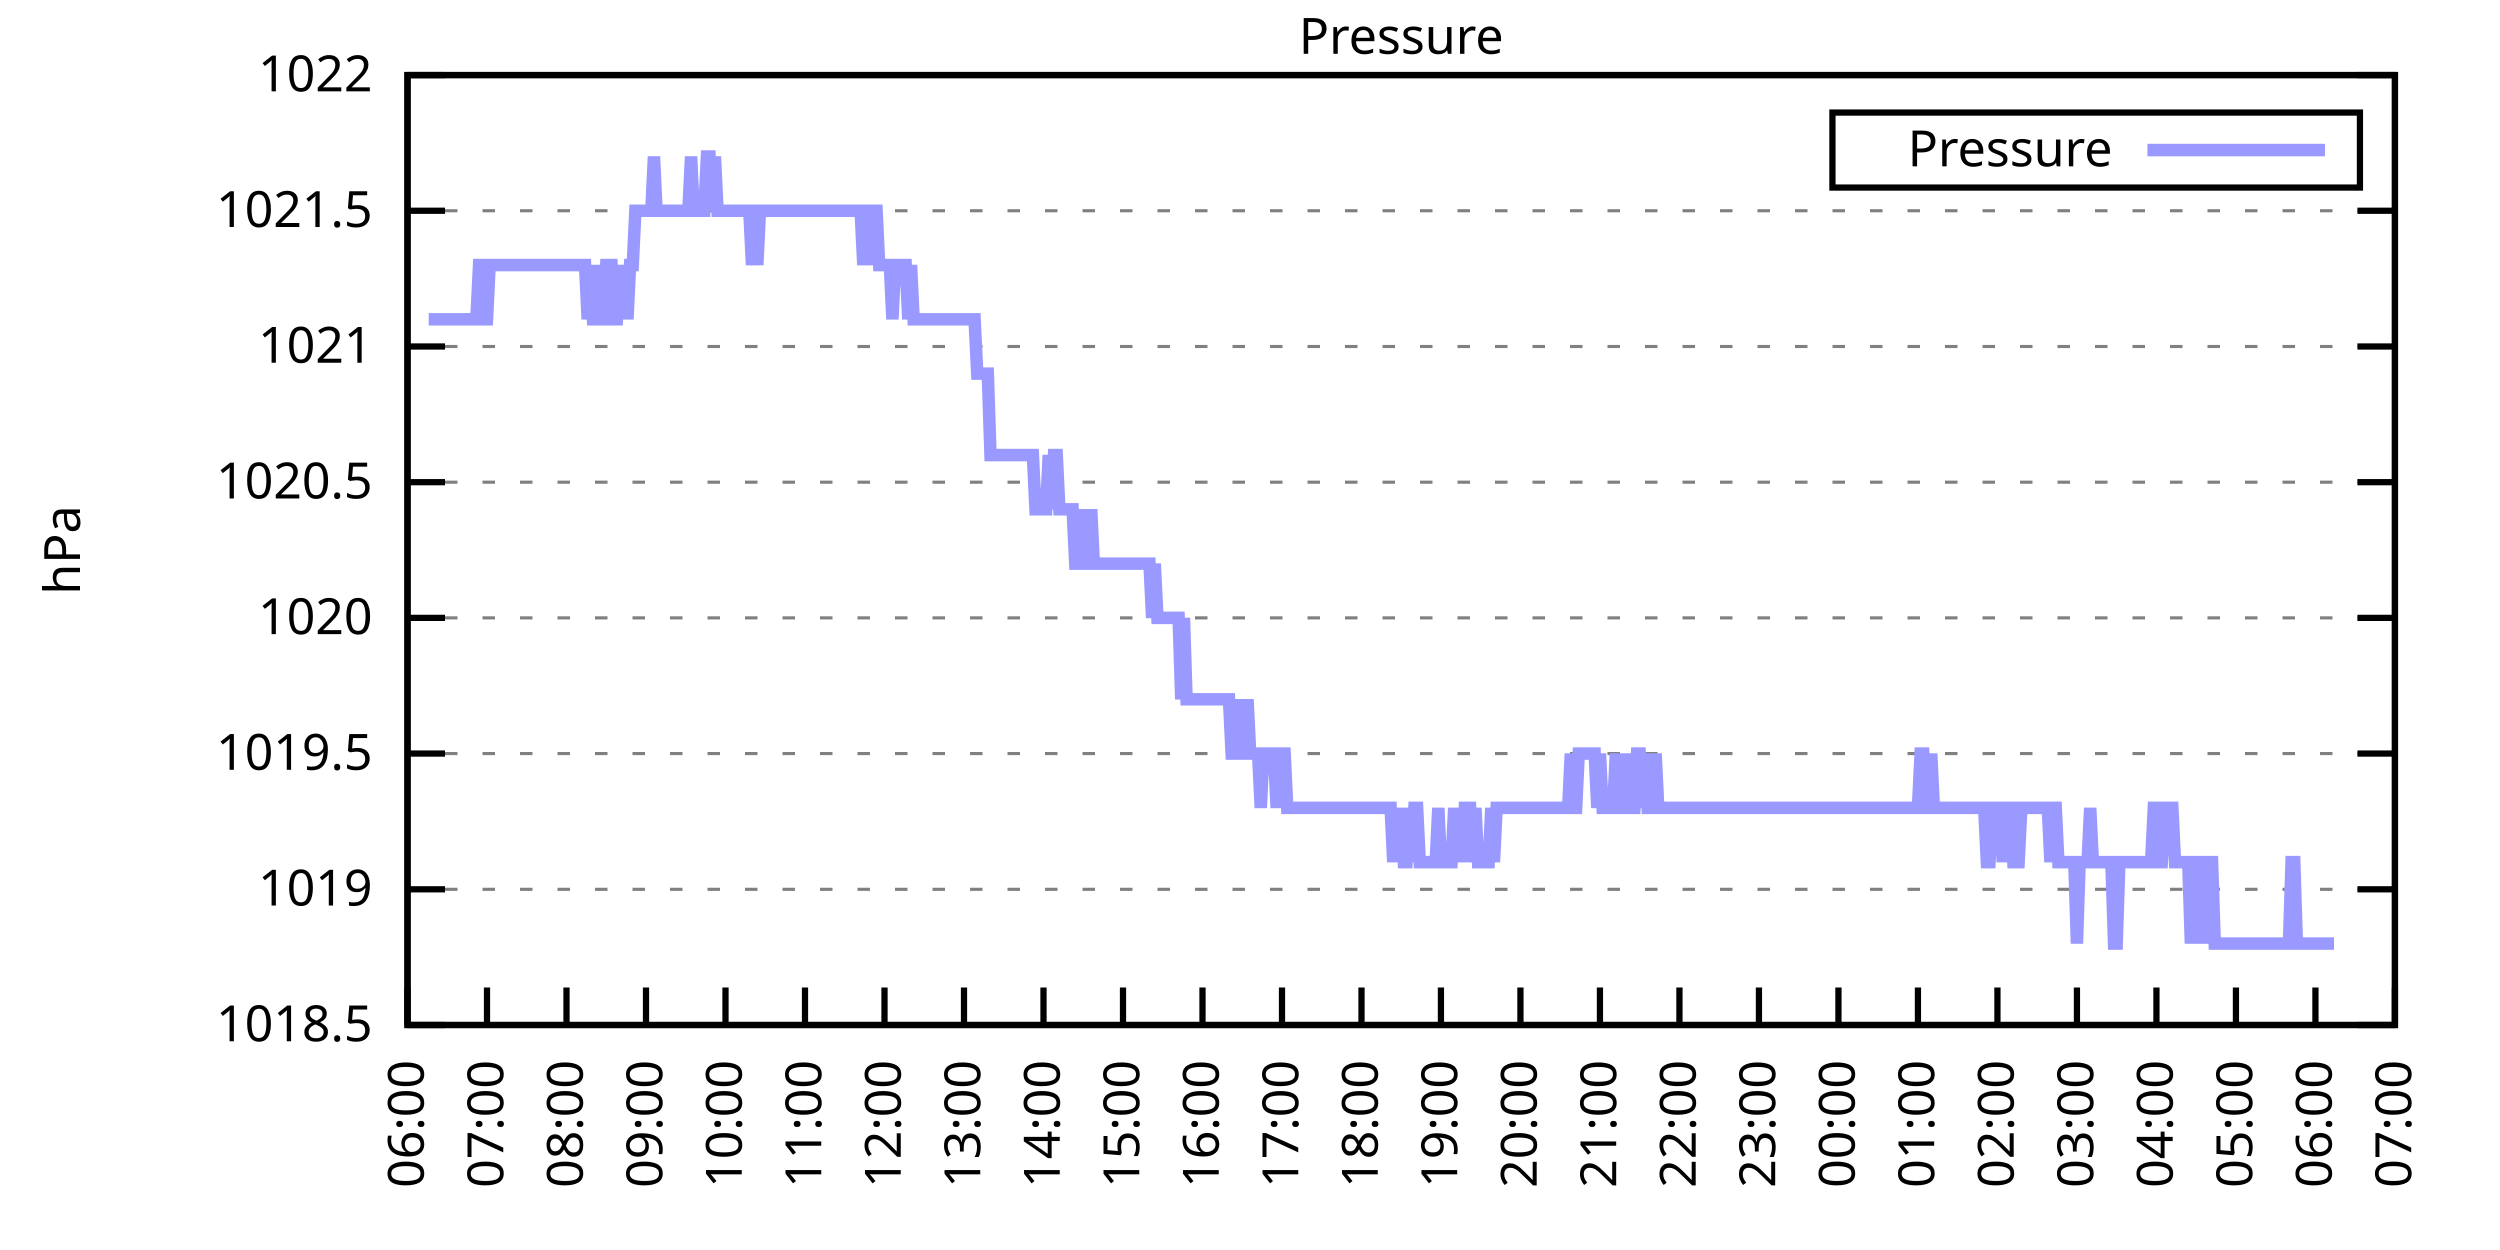
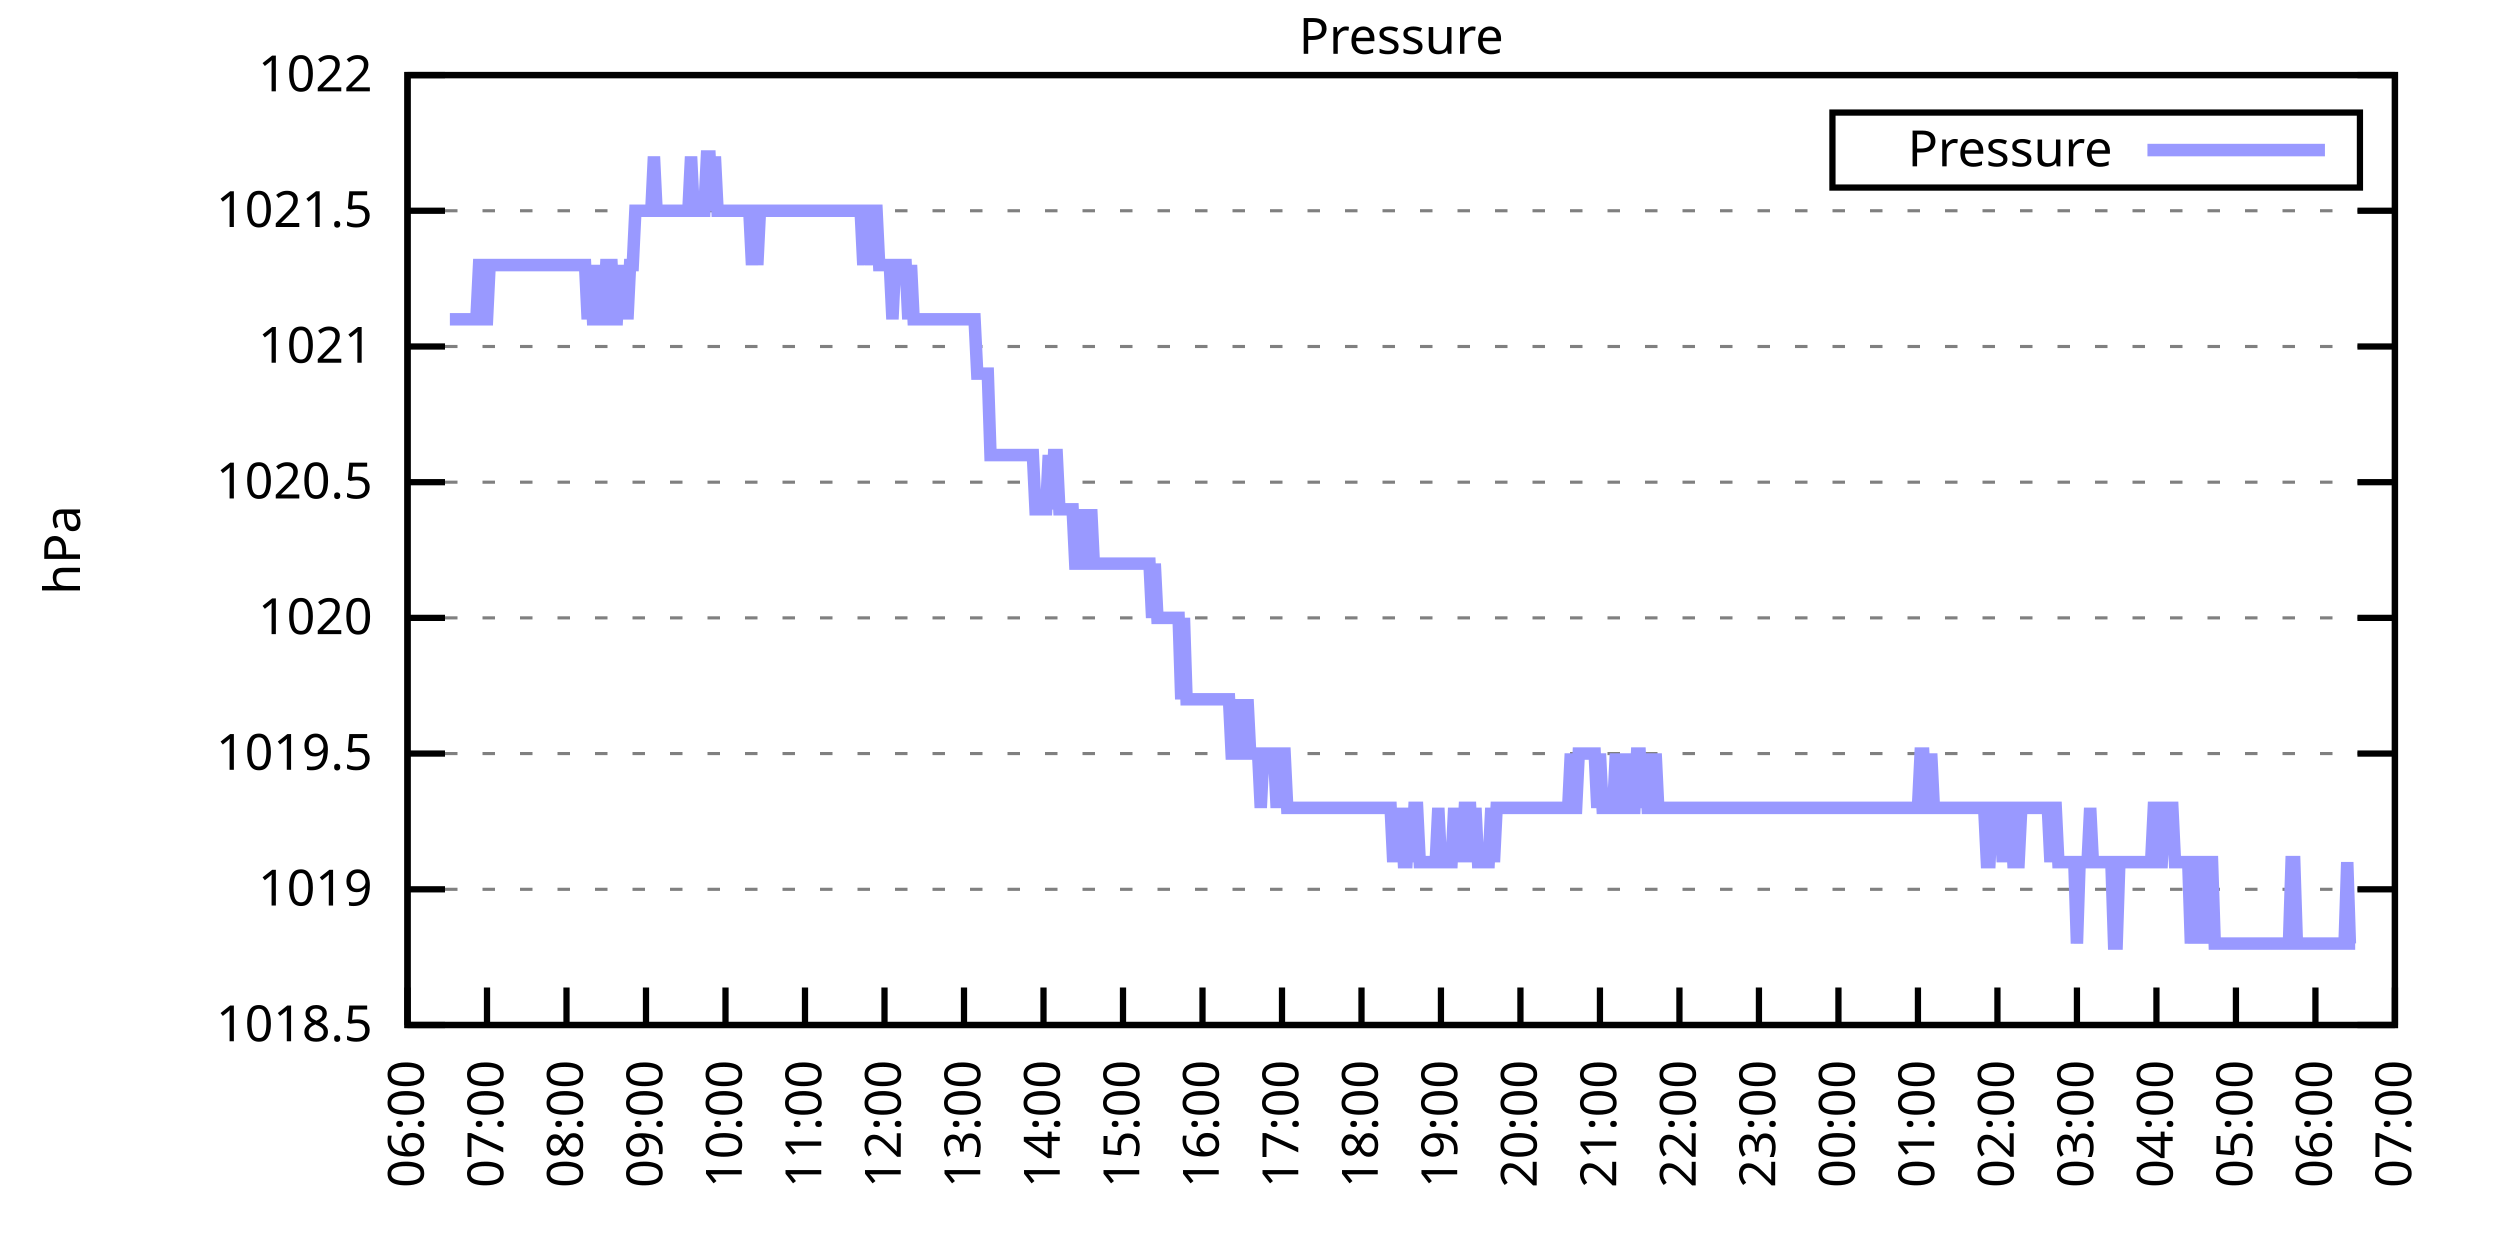
<svg xmlns="http://www.w3.org/2000/svg" xmlns:xlink="http://www.w3.org/1999/xlink" width="400" height="200" viewBox="0 0 400 200">
  <g id="gnuplot_canvas">
    <rect x="0" y="0" width="400" height="200" fill="none" />
    <defs>
      <circle id="gpDot" r="0.5" stroke-width="0.5" stroke="currentColor" />
      <path id="gpPt0" stroke-width="0.333" stroke="currentColor" d="M-1,0 h2 M0,-1 v2" />
      <path id="gpPt1" stroke-width="0.333" stroke="currentColor" d="M-1,-1 L1,1 M1,-1 L-1,1" />
      <path id="gpPt2" stroke-width="0.333" stroke="currentColor" d="M-1,0 L1,0 M0,-1 L0,1 M-1,-1 L1,1 M-1,1 L1,-1" />
      <rect id="gpPt3" stroke-width="0.333" stroke="currentColor" x="-1" y="-1" width="2" height="2" />
      <rect id="gpPt4" stroke-width="0.333" stroke="currentColor" fill="currentColor" x="-1" y="-1" width="2" height="2" />
      <circle id="gpPt5" stroke-width="0.333" stroke="currentColor" cx="0" cy="0" r="1" />
      <use xlink:href="#gpPt5" id="gpPt6" fill="currentColor" stroke="none" />
      <path id="gpPt7" stroke-width="0.333" stroke="currentColor" d="M0,-1.33 L-1.33,0.67 L1.33,0.67 z" />
      <use xlink:href="#gpPt7" id="gpPt8" fill="currentColor" stroke="none" />
      <use xlink:href="#gpPt7" id="gpPt9" stroke="currentColor" transform="rotate(180)" />
      <use xlink:href="#gpPt9" id="gpPt10" fill="currentColor" stroke="none" />
      <use xlink:href="#gpPt3" id="gpPt11" stroke="currentColor" transform="rotate(45)" />
      <use xlink:href="#gpPt11" id="gpPt12" fill="currentColor" stroke="none" />
      <path id="gpPt13" stroke-width="0.333" stroke="currentColor" d="M0,1.330 L1.265,0.411 L0.782,-1.067 L-0.782,-1.076 L-1.265,0.411 z" />
      <use xlink:href="#gpPt13" id="gpPt14" fill="currentColor" stroke="none" />
      <filter id="textbox" filterUnits="objectBoundingBox" x="0" y="0" height="1" width="1">
        <feFlood flood-color="white" flood-opacity="1" result="bgnd" />
        <feComposite in="SourceGraphic" in2="bgnd" operator="atop" />
      </filter>
      <filter id="greybox" filterUnits="objectBoundingBox" x="0" y="0" height="1" width="1">
        <feFlood flood-color="lightgrey" flood-opacity="1" result="grey" />
        <feComposite in="SourceGraphic" in2="grey" operator="atop" />
      </filter>
    </defs>
    <g fill="none" color="white" stroke="currentColor" stroke-width="1.00" stroke-linecap="butt" stroke-linejoin="miter">
</g>
    <g fill="none" color="black" stroke="currentColor" stroke-width="1.00" stroke-linecap="butt" stroke-linejoin="miter">
      <g stroke="none" shape-rendering="crispEdges">
        <polygon fill="rgb(255, 255, 255)" points="65.20,164.00 383.18,164.00 383.18,12.02 65.20,12.02 " />
      </g>
    </g>
    <g fill="none" color="black" stroke="currentColor" stroke-width="1.00" stroke-linecap="butt" stroke-linejoin="miter">
</g>
    <g fill="none" color="black" stroke="black" stroke-width="0.50" stroke-linecap="butt" stroke-linejoin="miter">
</g>
    <g fill="none" color="gray" stroke="currentColor" stroke-width="0.50" stroke-linecap="butt" stroke-linejoin="miter">
      <path stroke="gray" stroke-dasharray="2,4" class="gridline" d="M65.20,164.00 L383.19,164.00  " />
    </g>
    <g fill="none" color="gray" stroke="gray" stroke-width="1.00" stroke-linecap="butt" stroke-linejoin="miter">
</g>
    <g fill="none" color="black" stroke="currentColor" stroke-width="1.00" stroke-linecap="butt" stroke-linejoin="miter">
      <path stroke="black" d="M65.20,164.00 L71.20,164.00 M383.19,164.00 L377.19,164.00  " />
      <g transform="translate(59.60,166.60)" stroke="none" fill="black" font-family="Sans" font-size="8.00" text-anchor="end">
        <text>
          <tspan font-family="Sans"> 1018.5</tspan>
        </text>
      </g>
    </g>
    <g fill="none" color="black" stroke="currentColor" stroke-width="1.00" stroke-linecap="butt" stroke-linejoin="miter">
</g>
    <g fill="none" color="black" stroke="black" stroke-width="0.50" stroke-linecap="butt" stroke-linejoin="miter">
</g>
    <g fill="none" color="gray" stroke="currentColor" stroke-width="0.50" stroke-linecap="butt" stroke-linejoin="miter">
      <path stroke="gray" stroke-dasharray="2,4" class="gridline" d="M65.20,142.29 L383.19,142.29  " />
    </g>
    <g fill="none" color="gray" stroke="gray" stroke-width="1.00" stroke-linecap="butt" stroke-linejoin="miter">
</g>
    <g fill="none" color="black" stroke="currentColor" stroke-width="1.00" stroke-linecap="butt" stroke-linejoin="miter">
      <path stroke="black" d="M65.20,142.29 L71.20,142.29 M383.19,142.29 L377.19,142.29  " />
      <g transform="translate(59.60,144.89)" stroke="none" fill="black" font-family="Sans" font-size="8.00" text-anchor="end">
        <text>
          <tspan font-family="Sans"> 1019</tspan>
        </text>
      </g>
    </g>
    <g fill="none" color="black" stroke="currentColor" stroke-width="1.00" stroke-linecap="butt" stroke-linejoin="miter">
</g>
    <g fill="none" color="black" stroke="black" stroke-width="0.50" stroke-linecap="butt" stroke-linejoin="miter">
</g>
    <g fill="none" color="gray" stroke="currentColor" stroke-width="0.50" stroke-linecap="butt" stroke-linejoin="miter">
      <path stroke="gray" stroke-dasharray="2,4" class="gridline" d="M65.20,120.57 L383.19,120.57  " />
    </g>
    <g fill="none" color="gray" stroke="gray" stroke-width="1.00" stroke-linecap="butt" stroke-linejoin="miter">
</g>
    <g fill="none" color="black" stroke="currentColor" stroke-width="1.00" stroke-linecap="butt" stroke-linejoin="miter">
      <path stroke="black" d="M65.20,120.57 L71.20,120.57 M383.19,120.57 L377.19,120.57  " />
      <g transform="translate(59.60,123.17)" stroke="none" fill="black" font-family="Sans" font-size="8.00" text-anchor="end">
        <text>
          <tspan font-family="Sans"> 1019.5</tspan>
        </text>
      </g>
    </g>
    <g fill="none" color="black" stroke="currentColor" stroke-width="1.00" stroke-linecap="butt" stroke-linejoin="miter">
</g>
    <g fill="none" color="black" stroke="black" stroke-width="0.50" stroke-linecap="butt" stroke-linejoin="miter">
</g>
    <g fill="none" color="gray" stroke="currentColor" stroke-width="0.50" stroke-linecap="butt" stroke-linejoin="miter">
      <path stroke="gray" stroke-dasharray="2,4" class="gridline" d="M65.20,98.86 L383.19,98.86  " />
    </g>
    <g fill="none" color="gray" stroke="gray" stroke-width="1.00" stroke-linecap="butt" stroke-linejoin="miter">
</g>
    <g fill="none" color="black" stroke="currentColor" stroke-width="1.00" stroke-linecap="butt" stroke-linejoin="miter">
      <path stroke="black" d="M65.20,98.86 L71.20,98.86 M383.19,98.86 L377.19,98.86  " />
      <g transform="translate(59.60,101.46)" stroke="none" fill="black" font-family="Sans" font-size="8.00" text-anchor="end">
        <text>
          <tspan font-family="Sans"> 1020</tspan>
        </text>
      </g>
    </g>
    <g fill="none" color="black" stroke="currentColor" stroke-width="1.00" stroke-linecap="butt" stroke-linejoin="miter">
</g>
    <g fill="none" color="black" stroke="black" stroke-width="0.50" stroke-linecap="butt" stroke-linejoin="miter">
</g>
    <g fill="none" color="gray" stroke="currentColor" stroke-width="0.50" stroke-linecap="butt" stroke-linejoin="miter">
      <path stroke="gray" stroke-dasharray="2,4" class="gridline" d="M65.20,77.15 L383.19,77.15  " />
    </g>
    <g fill="none" color="gray" stroke="gray" stroke-width="1.00" stroke-linecap="butt" stroke-linejoin="miter">
</g>
    <g fill="none" color="black" stroke="currentColor" stroke-width="1.00" stroke-linecap="butt" stroke-linejoin="miter">
      <path stroke="black" d="M65.20,77.15 L71.20,77.15 M383.19,77.15 L377.19,77.15  " />
      <g transform="translate(59.60,79.75)" stroke="none" fill="black" font-family="Sans" font-size="8.00" text-anchor="end">
        <text>
          <tspan font-family="Sans"> 1020.5</tspan>
        </text>
      </g>
    </g>
    <g fill="none" color="black" stroke="currentColor" stroke-width="1.00" stroke-linecap="butt" stroke-linejoin="miter">
</g>
    <g fill="none" color="black" stroke="black" stroke-width="0.50" stroke-linecap="butt" stroke-linejoin="miter">
</g>
    <g fill="none" color="gray" stroke="currentColor" stroke-width="0.50" stroke-linecap="butt" stroke-linejoin="miter">
      <path stroke="gray" stroke-dasharray="2,4" class="gridline" d="M65.20,55.44 L383.19,55.44  " />
    </g>
    <g fill="none" color="gray" stroke="gray" stroke-width="1.00" stroke-linecap="butt" stroke-linejoin="miter">
</g>
    <g fill="none" color="black" stroke="currentColor" stroke-width="1.00" stroke-linecap="butt" stroke-linejoin="miter">
      <path stroke="black" d="M65.20,55.44 L71.20,55.44 M383.19,55.44 L377.19,55.44  " />
      <g transform="translate(59.60,58.04)" stroke="none" fill="black" font-family="Sans" font-size="8.00" text-anchor="end">
        <text>
          <tspan font-family="Sans"> 1021</tspan>
        </text>
      </g>
    </g>
    <g fill="none" color="black" stroke="currentColor" stroke-width="1.00" stroke-linecap="butt" stroke-linejoin="miter">
</g>
    <g fill="none" color="black" stroke="black" stroke-width="0.50" stroke-linecap="butt" stroke-linejoin="miter">
</g>
    <g fill="none" color="gray" stroke="currentColor" stroke-width="0.50" stroke-linecap="butt" stroke-linejoin="miter">
      <path stroke="gray" stroke-dasharray="2,4" class="gridline" d="M65.20,33.72 L383.19,33.72  " />
    </g>
    <g fill="none" color="gray" stroke="gray" stroke-width="1.00" stroke-linecap="butt" stroke-linejoin="miter">
</g>
    <g fill="none" color="black" stroke="currentColor" stroke-width="1.00" stroke-linecap="butt" stroke-linejoin="miter">
      <path stroke="black" d="M65.20,33.72 L71.20,33.72 M383.19,33.72 L377.19,33.72  " />
      <g transform="translate(59.60,36.32)" stroke="none" fill="black" font-family="Sans" font-size="8.00" text-anchor="end">
        <text>
          <tspan font-family="Sans"> 1021.5</tspan>
        </text>
      </g>
    </g>
    <g fill="none" color="black" stroke="currentColor" stroke-width="1.00" stroke-linecap="butt" stroke-linejoin="miter">
</g>
    <g fill="none" color="black" stroke="black" stroke-width="0.50" stroke-linecap="butt" stroke-linejoin="miter">
</g>
    <g fill="none" color="gray" stroke="currentColor" stroke-width="0.50" stroke-linecap="butt" stroke-linejoin="miter">
      <path stroke="gray" stroke-dasharray="2,4" class="gridline" d="M65.20,12.01 L383.19,12.01  " />
    </g>
    <g fill="none" color="gray" stroke="gray" stroke-width="1.00" stroke-linecap="butt" stroke-linejoin="miter">
</g>
    <g fill="none" color="black" stroke="currentColor" stroke-width="1.00" stroke-linecap="butt" stroke-linejoin="miter">
      <path stroke="black" d="M65.20,12.01 L71.20,12.01 M383.19,12.01 L377.19,12.01  " />
      <g transform="translate(59.60,14.61)" stroke="none" fill="black" font-family="Sans" font-size="8.00" text-anchor="end">
        <text>
          <tspan font-family="Sans"> 1022</tspan>
        </text>
      </g>
    </g>
    <g fill="none" color="black" stroke="currentColor" stroke-width="1.00" stroke-linecap="butt" stroke-linejoin="miter">
      <path stroke="black" d="M65.20,164.00 L65.20,158.00  " />
      <g transform="translate(67.80,169.60) rotate(270.00)" stroke="none" fill="black" font-family="Sans" font-size="8.00" text-anchor="end">
        <text>
          <tspan font-family="Sans">06:00</tspan>
        </text>
      </g>
    </g>
    <g fill="none" color="black" stroke="currentColor" stroke-width="1.00" stroke-linecap="butt" stroke-linejoin="miter">
      <path stroke="black" d="M77.92,164.00 L77.92,158.00  " />
      <g transform="translate(80.52,169.60) rotate(270.00)" stroke="none" fill="black" font-family="Sans" font-size="8.00" text-anchor="end">
        <text>
          <tspan font-family="Sans">07:00</tspan>
        </text>
      </g>
    </g>
    <g fill="none" color="black" stroke="currentColor" stroke-width="1.00" stroke-linecap="butt" stroke-linejoin="miter">
      <path stroke="black" d="M90.64,164.00 L90.64,158.00  " />
      <g transform="translate(93.24,169.60) rotate(270.00)" stroke="none" fill="black" font-family="Sans" font-size="8.00" text-anchor="end">
        <text>
          <tspan font-family="Sans">08:00</tspan>
        </text>
      </g>
    </g>
    <g fill="none" color="black" stroke="currentColor" stroke-width="1.00" stroke-linecap="butt" stroke-linejoin="miter">
      <path stroke="black" d="M103.36,164.00 L103.36,158.00  " />
      <g transform="translate(105.96,169.60) rotate(270.00)" stroke="none" fill="black" font-family="Sans" font-size="8.00" text-anchor="end">
        <text>
          <tspan font-family="Sans">09:00</tspan>
        </text>
      </g>
    </g>
    <g fill="none" color="black" stroke="currentColor" stroke-width="1.00" stroke-linecap="butt" stroke-linejoin="miter">
      <path stroke="black" d="M116.08,164.00 L116.08,158.00  " />
      <g transform="translate(118.68,169.60) rotate(270.00)" stroke="none" fill="black" font-family="Sans" font-size="8.00" text-anchor="end">
        <text>
          <tspan font-family="Sans">10:00</tspan>
        </text>
      </g>
    </g>
    <g fill="none" color="black" stroke="currentColor" stroke-width="1.00" stroke-linecap="butt" stroke-linejoin="miter">
      <path stroke="black" d="M128.80,164.00 L128.80,158.00  " />
      <g transform="translate(131.40,169.60) rotate(270.00)" stroke="none" fill="black" font-family="Sans" font-size="8.00" text-anchor="end">
        <text>
          <tspan font-family="Sans">11:00</tspan>
        </text>
      </g>
    </g>
    <g fill="none" color="black" stroke="currentColor" stroke-width="1.00" stroke-linecap="butt" stroke-linejoin="miter">
      <path stroke="black" d="M141.52,164.00 L141.52,158.00  " />
      <g transform="translate(144.12,169.60) rotate(270.00)" stroke="none" fill="black" font-family="Sans" font-size="8.00" text-anchor="end">
        <text>
          <tspan font-family="Sans">12:00</tspan>
        </text>
      </g>
    </g>
    <g fill="none" color="black" stroke="currentColor" stroke-width="1.00" stroke-linecap="butt" stroke-linejoin="miter">
      <path stroke="black" d="M154.24,164.00 L154.24,158.00  " />
      <g transform="translate(156.84,169.60) rotate(270.00)" stroke="none" fill="black" font-family="Sans" font-size="8.00" text-anchor="end">
        <text>
          <tspan font-family="Sans">13:00</tspan>
        </text>
      </g>
    </g>
    <g fill="none" color="black" stroke="currentColor" stroke-width="1.00" stroke-linecap="butt" stroke-linejoin="miter">
      <path stroke="black" d="M166.96,164.00 L166.96,158.00  " />
      <g transform="translate(169.56,169.60) rotate(270.00)" stroke="none" fill="black" font-family="Sans" font-size="8.00" text-anchor="end">
        <text>
          <tspan font-family="Sans">14:00</tspan>
        </text>
      </g>
    </g>
    <g fill="none" color="black" stroke="currentColor" stroke-width="1.00" stroke-linecap="butt" stroke-linejoin="miter">
      <path stroke="black" d="M179.68,164.00 L179.68,158.00  " />
      <g transform="translate(182.28,169.60) rotate(270.00)" stroke="none" fill="black" font-family="Sans" font-size="8.00" text-anchor="end">
        <text>
          <tspan font-family="Sans">15:00</tspan>
        </text>
      </g>
    </g>
    <g fill="none" color="black" stroke="currentColor" stroke-width="1.00" stroke-linecap="butt" stroke-linejoin="miter">
      <path stroke="black" d="M192.40,164.00 L192.40,158.00  " />
      <g transform="translate(195.00,169.60) rotate(270.00)" stroke="none" fill="black" font-family="Sans" font-size="8.00" text-anchor="end">
        <text>
          <tspan font-family="Sans">16:00</tspan>
        </text>
      </g>
    </g>
    <g fill="none" color="black" stroke="currentColor" stroke-width="1.00" stroke-linecap="butt" stroke-linejoin="miter">
      <path stroke="black" d="M205.12,164.00 L205.12,158.00  " />
      <g transform="translate(207.72,169.60) rotate(270.00)" stroke="none" fill="black" font-family="Sans" font-size="8.00" text-anchor="end">
        <text>
          <tspan font-family="Sans">17:00</tspan>
        </text>
      </g>
    </g>
    <g fill="none" color="black" stroke="currentColor" stroke-width="1.00" stroke-linecap="butt" stroke-linejoin="miter">
      <path stroke="black" d="M217.84,164.00 L217.84,158.00  " />
      <g transform="translate(220.44,169.60) rotate(270.00)" stroke="none" fill="black" font-family="Sans" font-size="8.00" text-anchor="end">
        <text>
          <tspan font-family="Sans">18:00</tspan>
        </text>
      </g>
    </g>
    <g fill="none" color="black" stroke="currentColor" stroke-width="1.00" stroke-linecap="butt" stroke-linejoin="miter">
      <path stroke="black" d="M230.55,164.00 L230.55,158.00  " />
      <g transform="translate(233.15,169.60) rotate(270.00)" stroke="none" fill="black" font-family="Sans" font-size="8.00" text-anchor="end">
        <text>
          <tspan font-family="Sans">19:00</tspan>
        </text>
      </g>
    </g>
    <g fill="none" color="black" stroke="currentColor" stroke-width="1.00" stroke-linecap="butt" stroke-linejoin="miter">
      <path stroke="black" d="M243.27,164.00 L243.27,158.00  " />
      <g transform="translate(245.87,169.60) rotate(270.00)" stroke="none" fill="black" font-family="Sans" font-size="8.00" text-anchor="end">
        <text>
          <tspan font-family="Sans">20:00</tspan>
        </text>
      </g>
    </g>
    <g fill="none" color="black" stroke="currentColor" stroke-width="1.00" stroke-linecap="butt" stroke-linejoin="miter">
      <path stroke="black" d="M255.99,164.00 L255.99,158.00  " />
      <g transform="translate(258.59,169.60) rotate(270.00)" stroke="none" fill="black" font-family="Sans" font-size="8.00" text-anchor="end">
        <text>
          <tspan font-family="Sans">21:00</tspan>
        </text>
      </g>
    </g>
    <g fill="none" color="black" stroke="currentColor" stroke-width="1.00" stroke-linecap="butt" stroke-linejoin="miter">
      <path stroke="black" d="M268.71,164.00 L268.71,158.00  " />
      <g transform="translate(271.31,169.60) rotate(270.00)" stroke="none" fill="black" font-family="Sans" font-size="8.00" text-anchor="end">
        <text>
          <tspan font-family="Sans">22:00</tspan>
        </text>
      </g>
    </g>
    <g fill="none" color="black" stroke="currentColor" stroke-width="1.00" stroke-linecap="butt" stroke-linejoin="miter">
      <path stroke="black" d="M281.43,164.00 L281.43,158.00  " />
      <g transform="translate(284.03,169.60) rotate(270.00)" stroke="none" fill="black" font-family="Sans" font-size="8.00" text-anchor="end">
        <text>
          <tspan font-family="Sans">23:00</tspan>
        </text>
      </g>
    </g>
    <g fill="none" color="black" stroke="currentColor" stroke-width="1.00" stroke-linecap="butt" stroke-linejoin="miter">
      <path stroke="black" d="M294.15,164.00 L294.15,158.00  " />
      <g transform="translate(296.75,169.60) rotate(270.00)" stroke="none" fill="black" font-family="Sans" font-size="8.00" text-anchor="end">
        <text>
          <tspan font-family="Sans">00:00</tspan>
        </text>
      </g>
    </g>
    <g fill="none" color="black" stroke="currentColor" stroke-width="1.00" stroke-linecap="butt" stroke-linejoin="miter">
      <path stroke="black" d="M306.87,164.00 L306.87,158.00  " />
      <g transform="translate(309.47,169.60) rotate(270.00)" stroke="none" fill="black" font-family="Sans" font-size="8.00" text-anchor="end">
        <text>
          <tspan font-family="Sans">01:00</tspan>
        </text>
      </g>
    </g>
    <g fill="none" color="black" stroke="currentColor" stroke-width="1.00" stroke-linecap="butt" stroke-linejoin="miter">
      <path stroke="black" d="M319.59,164.00 L319.59,158.00  " />
      <g transform="translate(322.19,169.60) rotate(270.00)" stroke="none" fill="black" font-family="Sans" font-size="8.00" text-anchor="end">
        <text>
          <tspan font-family="Sans">02:00</tspan>
        </text>
      </g>
    </g>
    <g fill="none" color="black" stroke="currentColor" stroke-width="1.00" stroke-linecap="butt" stroke-linejoin="miter">
      <path stroke="black" d="M332.31,164.00 L332.31,158.00  " />
      <g transform="translate(334.91,169.60) rotate(270.00)" stroke="none" fill="black" font-family="Sans" font-size="8.00" text-anchor="end">
        <text>
          <tspan font-family="Sans">03:00</tspan>
        </text>
      </g>
    </g>
    <g fill="none" color="black" stroke="currentColor" stroke-width="1.00" stroke-linecap="butt" stroke-linejoin="miter">
      <path stroke="black" d="M345.03,164.00 L345.03,158.00  " />
      <g transform="translate(347.63,169.60) rotate(270.00)" stroke="none" fill="black" font-family="Sans" font-size="8.00" text-anchor="end">
        <text>
          <tspan font-family="Sans">04:00</tspan>
        </text>
      </g>
    </g>
    <g fill="none" color="black" stroke="currentColor" stroke-width="1.00" stroke-linecap="butt" stroke-linejoin="miter">
      <path stroke="black" d="M357.75,164.00 L357.75,158.00  " />
      <g transform="translate(360.35,169.60) rotate(270.00)" stroke="none" fill="black" font-family="Sans" font-size="8.00" text-anchor="end">
        <text>
          <tspan font-family="Sans">05:00</tspan>
        </text>
      </g>
    </g>
    <g fill="none" color="black" stroke="currentColor" stroke-width="1.00" stroke-linecap="butt" stroke-linejoin="miter">
      <path stroke="black" d="M370.47,164.00 L370.47,158.00  " />
      <g transform="translate(373.07,169.60) rotate(270.00)" stroke="none" fill="black" font-family="Sans" font-size="8.00" text-anchor="end">
        <text>
          <tspan font-family="Sans">06:00</tspan>
        </text>
      </g>
    </g>
    <g fill="none" color="black" stroke="currentColor" stroke-width="1.00" stroke-linecap="butt" stroke-linejoin="miter">
      <path stroke="black" d="M383.19,164.00 L383.19,158.00  " />
      <g transform="translate(385.79,169.60) rotate(270.00)" stroke="none" fill="black" font-family="Sans" font-size="8.00" text-anchor="end">
        <text>
          <tspan font-family="Sans">07:00</tspan>
        </text>
      </g>
    </g>
    <g fill="none" color="black" stroke="currentColor" stroke-width="1.00" stroke-linecap="butt" stroke-linejoin="miter">
</g>
    <g fill="none" color="black" stroke="currentColor" stroke-width="1.00" stroke-linecap="butt" stroke-linejoin="miter">
      <path stroke="black" d="M65.20,12.01 L65.20,164.00 L383.19,164.00 L383.19,12.01 L65.20,12.01 Z  " />
    </g>
    <g fill="none" color="black" stroke="currentColor" stroke-width="1.00" stroke-linecap="butt" stroke-linejoin="miter">
</g>
    <g fill="none" color="black" stroke="currentColor" stroke-width="1.00" stroke-linecap="butt" stroke-linejoin="miter">
      <path stroke="black" d="M293.19,30.01 L293.19,18.01 L377.59,18.01 L377.59,30.01 L293.19,30.01 Z  " />
    </g>
    <g id="Pressure_plot_1">
      <g fill="none" color="white" stroke="black" stroke-width="2.00" stroke-linecap="butt" stroke-linejoin="miter">
</g>
      <g fill="none" color="black" stroke="currentColor" stroke-width="2.00" stroke-linecap="butt" stroke-linejoin="miter">
        <g transform="translate(337.99,26.61)" stroke="none" fill="black" font-family="Sans" font-size="8.00" text-anchor="end">
          <text>
            <tspan font-family="Sans">Pressure</tspan>
          </text>
        </g>
      </g>
      <g fill="none" color="black" stroke="currentColor" stroke-width="2.00" stroke-linecap="butt" stroke-linejoin="miter">
-         <path stroke="rgb(153, 153, 255)" d="M343.59,24.01 L371.99,24.01 M68.59,51.09 L69.02,51.09 L69.44,51.09 L69.86,51.09 L70.29,51.09 L70.71,51.09   L71.14,51.09 L71.56,51.09 L71.98,51.09 L72.41,51.09 L72.83,51.09 L73.26,51.09 L73.68,51.09 L74.10,51.09   L74.53,51.09 L74.95,51.09 L75.38,51.09 L75.80,51.09 L76.22,51.09 L76.65,42.41 L77.07,42.41 L77.50,51.09   L77.92,51.09 L78.34,42.41 L78.77,42.41 L79.19,42.41 L79.62,42.41 L80.04,42.41 L80.46,42.41 L80.89,42.41   L81.31,42.41 L81.74,42.41 L82.16,42.41 L82.58,42.41 L83.01,42.41 L83.43,42.41 L83.86,42.41 L84.28,42.41   L84.70,42.41 L85.13,42.41 L85.55,42.41 L85.98,42.41 L86.40,42.41 L86.82,42.41 L87.25,42.41 L87.67,42.41   L88.10,42.41 L88.52,42.41 L88.94,42.41 L89.37,42.41 L89.79,42.41 L90.22,42.41 L90.64,42.41 L91.06,42.41   L91.49,42.41 L91.91,42.41 L92.34,42.41 L92.76,42.41 L93.18,42.41 L93.61,42.41 L94.03,51.09 L94.46,42.41   L94.88,51.09 L95.30,51.09 L95.73,42.41 L96.15,51.09 L96.58,51.09 L97.00,42.41 L97.42,42.41 L97.85,42.41   L98.27,51.09 L98.69,51.09 L99.12,42.41 L99.54,51.09 L99.97,42.41 L100.39,51.09 L100.81,42.41 L101.24,42.41   L101.66,33.72 L102.09,33.72 L102.51,33.72 L102.93,33.72 L103.36,33.72 L103.78,33.72 L104.21,33.72 L104.63,25.04   L105.05,33.72 L105.48,33.72 L105.90,33.72 L106.33,33.72 L106.75,33.72 L107.17,33.72 L107.60,33.72 L108.02,33.72   L108.45,33.72 L108.87,33.72 L109.29,33.72 L109.72,33.72 L110.14,33.72 L110.57,25.04 L110.99,33.72 L111.41,33.72   L111.84,33.72 L112.26,33.72 L112.69,33.72 L113.11,25.04 L113.53,25.04 L113.96,33.72 L114.38,25.04 L114.81,33.72   L115.23,33.72 L115.65,33.72 L116.08,33.72 L116.50,33.72 L116.93,33.72 L117.35,33.72 L117.77,33.72 L118.20,33.72   L118.62,33.72 L119.05,33.72 L119.47,33.72 L119.89,33.72 L120.32,42.41 L120.74,33.72 L121.17,42.41 L121.59,33.72   L122.01,33.72 L122.44,33.72 L122.86,33.72 L123.29,33.72 L123.71,33.72 L124.13,33.72 L124.56,33.72 L124.98,33.72   L125.41,33.72 L125.83,33.72 L126.25,33.72 L126.68,33.72 L127.10,33.72 L127.53,33.72 L127.95,33.72 L128.37,33.72   L128.80,33.72 L129.22,33.72 L129.65,33.72 L130.07,33.72 L130.49,33.72 L130.92,33.72 L131.34,33.72 L131.77,33.72   L132.19,33.72 L132.61,33.72 L133.04,33.72 L133.46,33.72 L133.89,33.72 L134.31,33.72 L134.73,33.72 L135.16,33.72   L135.58,33.72 L136.01,33.72 L136.43,33.72 L136.85,33.72 L137.28,33.72 L137.70,33.72 L138.13,42.41 L138.55,33.72   L138.97,33.72 L139.40,42.41 L139.82,33.72 L140.25,33.72 L140.67,42.41 L141.09,42.41 L141.52,42.41 L141.94,42.41   L142.37,42.41 L142.79,51.09 L143.21,42.41 L143.64,42.41 L144.06,42.41 L144.49,42.41 L144.91,42.41 L145.33,51.09   L145.76,42.41 L146.18,51.09 L146.61,51.09 L147.03,51.09 L147.45,51.09 L147.88,51.09 L148.30,51.09 L148.73,51.09   L149.15,51.09 L149.57,51.09 L150.00,51.09 L150.42,51.09 L150.85,51.09 L151.27,51.09 L151.69,51.09 L152.12,51.09   L152.54,51.09 L152.97,51.09 L153.39,51.09 L153.81,51.09 L154.24,51.09 L154.66,51.09 L155.09,51.09 L155.51,51.09   L155.93,51.09 L156.36,59.78 L156.78,59.78 L157.21,59.78 L157.63,59.78 L158.05,59.78 L158.48,72.81 L158.90,72.81   L159.33,72.81 L159.75,72.81 L160.17,72.81 L160.60,72.81 L161.02,72.81 L161.44,72.81 L161.87,72.81 L162.29,72.81   L162.72,72.81 L163.14,72.81 L163.56,72.81 L163.99,72.81 L164.41,72.81 L164.84,72.81 L165.26,72.81 L165.68,81.49   L166.11,81.49 L166.53,81.49 L166.96,81.49 L167.38,81.49 L167.80,72.81 L168.23,81.49 L168.65,72.81 L169.08,72.81   L169.50,81.49 L169.92,81.49 L170.35,81.49 L170.77,81.49 L171.20,81.49 L171.62,81.49 L172.04,90.18 L172.47,90.18   L172.89,81.49 L173.32,90.18 L173.74,90.18 L174.16,90.18 L174.59,81.49 L175.01,90.18 L175.44,90.18 L175.86,90.18   L176.28,90.18 L176.71,90.18 L177.13,90.18 L177.56,90.18 L177.98,90.18 L178.40,90.18 L178.83,90.18 L179.25,90.18   L179.68,90.18 L180.10,90.18 L180.52,90.18 L180.95,90.18 L181.37,90.18 L181.80,90.18 L182.22,90.18 L182.64,90.18   L183.07,90.18 L183.49,90.18 L183.92,90.18 L184.34,98.86 L184.76,90.18 L185.19,98.86 L185.61,98.86 L186.04,98.86   L186.46,98.86 L186.88,98.86 L187.31,98.86 L187.73,98.86 L188.16,98.86 L188.58,98.86 L189.00,111.89 L189.43,98.86   L189.85,111.89 L190.28,111.89 L190.70,111.89 L191.12,111.89 L191.55,111.89 L191.97,111.89 L192.40,111.89 L192.82,111.89   L193.24,111.89 L193.67,111.89 L194.09,111.89 L194.52,111.89 L194.94,111.89 L195.36,111.89 L195.79,111.89 L196.21,111.89   L196.64,111.89 L197.06,120.57 L197.48,120.57 L197.91,120.57 L198.33,111.89 L198.76,120.57 L199.18,120.57 L199.60,111.89   L200.03,120.57 L200.45,120.57 L200.88,120.57 L201.30,120.57 L201.72,129.26 L202.15,120.57 L202.57,120.57 L203.00,120.57   L203.42,120.57 L203.84,120.57 L204.27,129.26 L204.69,120.57 L205.12,120.57 L205.54,120.57 L205.96,129.26 L206.39,129.26   L206.81,129.26 L207.24,129.26 L207.66,129.26 L208.08,129.26 L208.51,129.26 L208.93,129.26 L209.36,129.26 L209.78,129.26   L210.20,129.26 L210.63,129.26 L211.05,129.26 L211.48,129.26 L211.90,129.26 L212.32,129.26 L212.75,129.26 L213.17,129.26   L213.60,129.26 L214.02,129.26 L214.44,129.26 L214.87,129.26 L215.29,129.26 L215.72,129.26 L216.14,129.26 L216.56,129.26   L216.99,129.26 L217.41,129.26 L217.84,129.26 L218.26,129.26 L218.68,129.26 L219.11,129.26 L219.53,129.26 L219.96,129.26   L220.38,129.26 L220.80,129.26 L221.23,129.26 L221.65,129.26 L222.08,129.26 L222.50,129.26 L222.92,137.94 L223.35,129.26   L223.77,137.94 L224.20,129.26 L224.62,137.94 L225.04,137.94 L225.47,129.26 L225.89,137.94 L226.31,129.26 L226.74,129.26   L227.16,137.94 L227.59,137.94 L228.01,137.94 L228.43,137.94 L228.86,137.94 L229.28,137.94 L229.71,137.94 L230.13,129.26   L230.55,137.94 L230.98,137.94 L231.40,137.94 L231.83,137.94 L232.25,137.94 L232.67,129.26 L233.10,137.94 L233.52,129.26   L233.95,137.94 L234.37,129.26 L234.79,129.26 L235.22,129.26 L235.64,137.94 L236.07,129.26 L236.49,137.94 L236.91,137.94   L237.34,137.94 L237.76,137.94 L238.19,137.94 L238.61,129.26 L239.03,137.94 L239.46,129.26 L239.88,129.26 L240.31,129.26   L240.73,129.26 L241.15,129.26 L241.58,129.26 L242.00,129.26 L242.43,129.26 L242.85,129.26 L243.27,129.26 L243.70,129.26   L244.12,129.26 L244.55,129.26 L244.97,129.26 L245.39,129.26 L245.82,129.26 L246.24,129.26 L246.67,129.26 L247.09,129.26   L247.51,129.26 L247.94,129.26 L248.36,129.26 L248.79,129.26 L249.21,129.26 L249.63,129.26 L250.06,129.26 L250.48,129.26   L250.91,129.26 L251.33,120.57 L251.75,129.26 L252.18,129.26 L252.60,120.57 L253.03,120.57 L253.45,120.57 L253.87,120.57   L254.30,120.57 L254.72,120.57 L255.15,120.57 L255.57,129.26 L255.99,120.57 L256.42,129.26 L256.84,129.26 L257.27,129.26   L257.69,129.26 L258.11,129.26 L258.54,120.57 L258.96,129.26 L259.39,120.57 L259.81,129.26 L260.23,129.26 L260.66,120.57   L261.08,129.26 L261.51,129.26 L261.93,120.57 L262.35,120.57 L262.78,129.26 L263.20,120.57 L263.63,129.26 L264.05,129.26   L264.47,129.26 L264.90,120.57 L265.32,129.26 L265.75,129.26 L266.17,129.26 L266.59,129.26 L267.02,129.26 L267.44,129.26   L267.87,129.26 L268.29,129.26 L268.71,129.26 L269.14,129.26 L269.56,129.26 L269.99,129.26 L270.41,129.26 L270.83,129.26   L271.26,129.26 L271.68,129.26 L272.11,129.26 L272.53,129.26 L272.95,129.26 L273.38,129.26 L273.80,129.26 L274.23,129.26   L274.65,129.26 L275.07,129.26 L275.50,129.26 L275.92,129.26 L276.35,129.26 L276.77,129.26 L277.19,129.26 L277.62,129.26   L278.04,129.26 L278.47,129.26 L278.89,129.26 L279.31,129.26 L279.74,129.26 L280.16,129.26 L280.59,129.26 L281.01,129.26   L281.43,129.26 L281.86,129.26 L282.28,129.26 L282.71,129.26 L283.13,129.26 L283.55,129.26 L283.98,129.26 L284.40,129.26   L284.83,129.26 L285.25,129.26 L285.67,129.26 L286.10,129.26 L286.52,129.26 L286.95,129.26 L287.37,129.26 L287.79,129.26   L288.22,129.26 L288.64,129.26 L289.06,129.26 L289.49,129.26 L289.91,129.26 L290.34,129.26 L290.76,129.26 L291.18,129.26   L291.61,129.26 L292.03,129.26 L292.46,129.26 L292.88,129.26 L293.30,129.26 L293.73,129.26 L294.15,129.26 L294.58,129.26   L295.00,129.26 L295.42,129.26 L295.85,129.26 L296.27,129.26 L296.70,129.26 L297.12,129.26 L297.54,129.26 L297.97,129.26   L298.39,129.26 L298.82,129.26 L299.24,129.26 L299.66,129.26 L300.09,129.26 L300.51,129.26 L300.94,129.26 L301.36,129.26   L301.78,129.26 L302.21,129.26 L302.63,129.26 L303.06,129.26 L303.48,129.26 L303.90,129.26 L304.33,129.26 L304.75,129.26   L305.18,129.26 L305.60,129.26 L306.02,129.26 L306.45,129.26 L306.87,129.26 L307.30,120.57 L307.72,120.57 L308.14,129.26   L308.57,129.26 L308.99,120.57 L309.42,129.26 L309.84,129.26 L310.26,129.26 L310.69,129.26 L311.11,129.26 L311.54,129.26   L311.96,129.26 L312.38,129.26 L312.81,129.26 L313.23,129.26 L313.66,129.26 L314.08,129.26 L314.50,129.26 L314.93,129.26   L315.35,129.26 L315.78,129.26 L316.20,129.26 L316.62,129.26 L317.05,129.26 L317.47,129.26 L317.90,137.94 L318.32,137.94   L318.74,129.26 L319.17,129.26 L319.59,129.26 L320.02,129.26 L320.44,137.94 L320.86,129.26 L321.29,129.26 L321.71,129.26   L322.14,137.94 L322.56,137.94 L322.98,137.94 L323.41,129.26 L323.83,129.26 L324.26,129.26 L324.68,129.26 L325.10,129.26   L325.53,129.26 L325.95,129.26 L326.38,129.26 L326.80,129.26 L327.22,129.26 L327.65,129.26 L328.07,137.94 L328.50,129.26   L328.92,129.26 L329.34,137.94 L329.77,137.94 L330.19,137.94 L330.62,137.94 L331.04,137.94 L331.46,137.94 L331.89,137.94   L332.31,150.97 L332.74,137.94 L333.16,137.94 L333.58,137.94 L334.01,137.94 L334.43,129.26 L334.86,137.94 L335.28,137.94   L335.70,137.94 L336.13,137.94 L336.55,137.94 L336.98,137.94 L337.40,137.94 L337.82,137.94 L338.25,150.97 L338.67,150.97   L339.10,137.94 L339.52,137.94 L339.94,137.94 L340.37,137.94 L340.79,137.94 L341.22,137.94 L341.64,137.94 L342.06,137.94   L342.49,137.94 L342.91,137.94 L343.34,137.94 L343.76,137.94 L344.18,137.94 L344.61,129.26 L345.03,129.26 L345.46,137.94   L345.88,137.94 L346.30,129.26 L346.73,129.26 L347.15,129.26 L347.58,129.26 L348.00,137.94 L348.42,137.94 L348.85,137.94   L349.27,137.94 L349.70,137.94 L350.12,137.94 L350.54,150.97 L350.97,137.94 L351.39,137.94 L351.81,150.97 L352.24,137.94   L352.66,137.94 L353.09,150.97 L353.51,137.94 L353.93,137.94 L354.36,150.97 L354.78,150.97 L355.21,150.97 L355.63,150.97   L356.05,150.97 L356.48,150.97 L356.90,150.97 L357.33,150.97 L357.75,150.97 L358.17,150.97 L358.60,150.97 L359.02,150.97   L359.45,150.97 L359.87,150.97 L360.29,150.97 L360.72,150.97 L361.14,150.97 L361.57,150.97 L361.99,150.97 L362.41,150.97   L362.84,150.97 L363.26,150.97 L363.69,150.97 L364.11,150.97 L364.53,150.97 L364.96,150.97 L365.38,150.97 L365.81,150.97   L366.23,150.97 L366.65,137.94 L367.08,137.94 L367.50,150.97 L367.93,150.97 L368.35,150.97 L368.77,150.97 L369.20,150.97   L369.62,150.97 L370.05,150.97 L370.47,150.97 L370.89,150.97 L371.32,150.97 L371.74,150.97 L372.17,150.97 L372.59,150.97   L373.01,150.97 L373.44,150.97  " />
+         <path stroke="rgb(153, 153, 255)" d="M343.59,24.01 L371.99,24.01 M71.98,51.09 L72.41,51.09 L72.83,51.09 L73.26,51.09 L73.68,51.09 L74.10,51.09   L74.53,51.09 L74.95,51.09 L75.38,51.09 L75.80,51.09 L76.22,51.09 L76.65,42.41 L77.07,42.41 L77.50,51.09   L77.92,51.09 L78.34,42.41 L78.77,42.41 L79.19,42.41 L79.62,42.41 L80.04,42.41 L80.46,42.41 L80.89,42.41   L81.31,42.41 L81.74,42.41 L82.16,42.41 L82.58,42.41 L83.01,42.41 L83.43,42.41 L83.86,42.41 L84.28,42.41   L84.70,42.41 L85.13,42.41 L85.55,42.41 L85.98,42.41 L86.40,42.41 L86.82,42.41 L87.25,42.41 L87.67,42.41   L88.10,42.41 L88.52,42.41 L88.94,42.41 L89.37,42.41 L89.79,42.41 L90.22,42.41 L90.64,42.41 L91.06,42.41   L91.49,42.41 L91.91,42.41 L92.34,42.41 L92.76,42.41 L93.18,42.41 L93.61,42.41 L94.03,51.09 L94.46,42.41   L94.88,51.09 L95.30,51.09 L95.73,42.41 L96.15,51.09 L96.58,51.09 L97.00,42.41 L97.42,42.41 L97.85,42.41   L98.27,51.09 L98.69,51.09 L99.12,42.41 L99.54,51.09 L99.97,42.41 L100.39,51.09 L100.81,42.41 L101.24,42.41   L101.66,33.72 L102.09,33.72 L102.51,33.72 L102.93,33.72 L103.36,33.72 L103.78,33.72 L104.21,33.72 L104.63,25.04   L105.05,33.72 L105.48,33.72 L105.90,33.72 L106.33,33.72 L106.75,33.72 L107.17,33.72 L107.60,33.72 L108.02,33.72   L108.45,33.72 L108.87,33.72 L109.29,33.72 L109.72,33.72 L110.14,33.72 L110.57,25.04 L110.99,33.72 L111.41,33.72   L111.84,33.72 L112.26,33.72 L112.69,33.72 L113.11,25.04 L113.53,25.04 L113.96,33.72 L114.38,25.04 L114.81,33.72   L115.23,33.72 L115.65,33.72 L116.08,33.72 L116.50,33.72 L116.93,33.72 L117.35,33.72 L117.77,33.72 L118.20,33.72   L118.62,33.72 L119.05,33.72 L119.47,33.72 L119.89,33.72 L120.32,42.41 L120.74,33.72 L121.17,42.41 L121.59,33.72   L122.01,33.72 L122.44,33.72 L122.86,33.72 L123.29,33.72 L123.71,33.72 L124.13,33.72 L124.56,33.72 L124.98,33.72   L125.41,33.72 L125.83,33.72 L126.25,33.72 L126.68,33.72 L127.10,33.72 L127.53,33.72 L127.95,33.72 L128.37,33.72   L128.80,33.72 L129.22,33.72 L129.65,33.72 L130.07,33.72 L130.49,33.72 L130.92,33.72 L131.34,33.72 L131.77,33.72   L132.19,33.72 L132.61,33.72 L133.04,33.72 L133.46,33.72 L133.89,33.72 L134.31,33.72 L134.73,33.72 L135.16,33.72   L135.58,33.72 L136.01,33.72 L136.43,33.72 L136.85,33.72 L137.28,33.72 L137.70,33.72 L138.13,42.41 L138.55,33.72   L138.97,33.72 L139.40,42.41 L139.82,33.72 L140.25,33.72 L140.67,42.41 L141.09,42.41 L141.52,42.41 L141.94,42.41   L142.37,42.41 L142.79,51.09 L143.21,42.41 L143.64,42.41 L144.06,42.41 L144.49,42.41 L144.91,42.41 L145.33,51.09   L145.76,42.41 L146.18,51.09 L146.61,51.09 L147.03,51.09 L147.45,51.09 L147.88,51.09 L148.30,51.09 L148.73,51.09   L149.15,51.09 L149.57,51.09 L150.00,51.09 L150.42,51.09 L150.85,51.09 L151.27,51.09 L151.69,51.09 L152.12,51.09   L152.54,51.09 L152.97,51.09 L153.39,51.09 L153.81,51.09 L154.24,51.09 L154.66,51.09 L155.09,51.09 L155.51,51.09   L155.93,51.09 L156.36,59.78 L156.78,59.78 L157.21,59.78 L157.63,59.78 L158.05,59.78 L158.48,72.81 L158.90,72.81   L159.33,72.81 L159.75,72.81 L160.17,72.81 L160.60,72.81 L161.02,72.81 L161.44,72.81 L161.87,72.81 L162.29,72.81   L162.72,72.81 L163.14,72.81 L163.56,72.81 L163.99,72.81 L164.41,72.81 L164.84,72.81 L165.26,72.81 L165.68,81.49   L166.11,81.49 L166.53,81.49 L166.96,81.49 L167.38,81.49 L167.80,72.81 L168.23,81.49 L168.65,72.81 L169.08,72.81   L169.50,81.49 L169.92,81.49 L170.35,81.49 L170.77,81.49 L171.20,81.49 L171.62,81.49 L172.04,90.18 L172.47,90.18   L172.89,81.49 L173.32,90.18 L173.74,90.18 L174.16,90.18 L174.59,81.49 L175.01,90.18 L175.44,90.18 L175.86,90.18   L176.28,90.18 L176.71,90.18 L177.13,90.18 L177.56,90.18 L177.98,90.18 L178.40,90.18 L178.83,90.18 L179.25,90.18   L179.68,90.18 L180.10,90.18 L180.52,90.18 L180.95,90.18 L181.37,90.18 L181.80,90.18 L182.22,90.18 L182.64,90.18   L183.07,90.18 L183.49,90.18 L183.92,90.18 L184.34,98.86 L184.76,90.18 L185.19,98.86 L185.61,98.86 L186.04,98.86   L186.46,98.86 L186.88,98.86 L187.31,98.86 L187.73,98.86 L188.16,98.86 L188.58,98.86 L189.00,111.89 L189.43,98.86   L189.85,111.89 L190.28,111.89 L190.70,111.89 L191.12,111.89 L191.55,111.89 L191.97,111.89 L192.40,111.89 L192.82,111.89   L193.24,111.89 L193.67,111.89 L194.09,111.89 L194.52,111.89 L194.94,111.89 L195.36,111.89 L195.79,111.89 L196.21,111.89   L196.64,111.89 L197.06,120.57 L197.48,120.57 L197.91,120.57 L198.33,111.89 L198.76,120.57 L199.18,120.57 L199.60,111.89   L200.03,120.57 L200.45,120.57 L200.88,120.57 L201.30,120.57 L201.72,129.26 L202.15,120.57 L202.57,120.57 L203.00,120.57   L203.42,120.57 L203.84,120.57 L204.27,129.26 L204.69,120.57 L205.12,120.57 L205.54,120.57 L205.96,129.26 L206.39,129.26   L206.81,129.26 L207.24,129.26 L207.66,129.26 L208.08,129.26 L208.51,129.26 L208.93,129.26 L209.36,129.26 L209.78,129.26   L210.20,129.26 L210.63,129.26 L211.05,129.26 L211.48,129.26 L211.90,129.26 L212.32,129.26 L212.75,129.26 L213.17,129.26   L213.60,129.26 L214.02,129.26 L214.44,129.26 L214.87,129.26 L215.29,129.26 L215.72,129.26 L216.14,129.26 L216.56,129.26   L216.99,129.26 L217.41,129.26 L217.84,129.26 L218.26,129.26 L218.68,129.26 L219.11,129.26 L219.53,129.26 L219.96,129.26   L220.38,129.26 L220.80,129.26 L221.23,129.26 L221.65,129.26 L222.08,129.26 L222.50,129.26 L222.92,137.94 L223.35,129.26   L223.77,137.94 L224.20,129.26 L224.62,137.94 L225.04,137.94 L225.47,129.26 L225.89,137.94 L226.31,129.26 L226.74,129.26   L227.16,137.94 L227.59,137.94 L228.01,137.94 L228.43,137.94 L228.86,137.94 L229.28,137.94 L229.71,137.94 L230.13,129.26   L230.55,137.94 L230.98,137.94 L231.40,137.94 L231.83,137.94 L232.25,137.94 L232.67,129.26 L233.10,137.94 L233.52,129.26   L233.95,137.94 L234.37,129.26 L234.79,129.26 L235.22,129.26 L235.64,137.94 L236.07,129.26 L236.49,137.94 L236.91,137.94   L237.34,137.94 L237.76,137.94 L238.19,137.94 L238.61,129.26 L239.03,137.94 L239.46,129.26 L239.88,129.26 L240.31,129.26   L240.73,129.26 L241.15,129.26 L241.58,129.26 L242.00,129.26 L242.43,129.26 L242.85,129.26 L243.27,129.26 L243.70,129.26   L244.12,129.26 L244.55,129.26 L244.97,129.26 L245.39,129.26 L245.82,129.26 L246.24,129.26 L246.67,129.26 L247.09,129.26   L247.51,129.26 L247.94,129.26 L248.36,129.26 L248.79,129.26 L249.21,129.26 L249.63,129.26 L250.06,129.26 L250.48,129.26   L250.91,129.26 L251.33,120.57 L251.75,129.26 L252.18,129.26 L252.60,120.57 L253.03,120.57 L253.45,120.57 L253.87,120.57   L254.30,120.57 L254.72,120.57 L255.15,120.57 L255.57,129.26 L255.99,120.57 L256.42,129.26 L256.84,129.26 L257.27,129.26   L257.69,129.26 L258.11,129.26 L258.54,120.57 L258.96,129.26 L259.39,120.57 L259.81,129.26 L260.23,129.26 L260.66,120.57   L261.08,129.26 L261.51,129.26 L261.93,120.57 L262.35,120.57 L262.78,129.26 L263.20,120.57 L263.63,129.26 L264.05,129.26   L264.47,129.26 L264.90,120.57 L265.32,129.26 L265.75,129.26 L266.17,129.26 L266.59,129.26 L267.02,129.26 L267.44,129.26   L267.87,129.26 L268.29,129.26 L268.71,129.26 L269.14,129.26 L269.56,129.26 L269.99,129.26 L270.41,129.26 L270.83,129.26   L271.26,129.26 L271.68,129.26 L272.11,129.26 L272.53,129.26 L272.95,129.26 L273.38,129.26 L273.80,129.26 L274.23,129.26   L274.65,129.26 L275.07,129.26 L275.50,129.26 L275.92,129.26 L276.35,129.26 L276.77,129.26 L277.19,129.26 L277.62,129.26   L278.04,129.26 L278.47,129.26 L278.89,129.26 L279.31,129.26 L279.74,129.26 L280.16,129.26 L280.59,129.26 L281.01,129.26   L281.43,129.26 L281.86,129.26 L282.28,129.26 L282.71,129.26 L283.13,129.26 L283.55,129.26 L283.98,129.26 L284.40,129.26   L284.83,129.26 L285.25,129.26 L285.67,129.26 L286.10,129.26 L286.52,129.26 L286.95,129.26 L287.37,129.26 L287.79,129.26   L288.22,129.26 L288.64,129.26 L289.06,129.26 L289.49,129.26 L289.91,129.26 L290.34,129.26 L290.76,129.26 L291.18,129.26   L291.61,129.26 L292.03,129.26 L292.46,129.26 L292.88,129.26 L293.30,129.26 L293.73,129.26 L294.15,129.26 L294.58,129.26   L295.00,129.26 L295.42,129.26 L295.85,129.26 L296.27,129.26 L296.70,129.26 L297.12,129.26 L297.54,129.26 L297.97,129.26   L298.39,129.26 L298.82,129.26 L299.24,129.26 L299.66,129.26 L300.09,129.26 L300.51,129.26 L300.94,129.26 L301.36,129.26   L301.78,129.26 L302.21,129.26 L302.63,129.26 L303.06,129.26 L303.48,129.26 L303.90,129.26 L304.33,129.26 L304.75,129.26   L305.18,129.26 L305.60,129.26 L306.02,129.26 L306.45,129.26 L306.87,129.26 L307.30,120.57 L307.72,120.57 L308.14,129.26   L308.57,129.26 L308.99,120.57 L309.42,129.26 L309.84,129.26 L310.26,129.26 L310.69,129.26 L311.11,129.26 L311.54,129.26   L311.96,129.26 L312.38,129.26 L312.81,129.26 L313.23,129.26 L313.66,129.26 L314.08,129.26 L314.50,129.26 L314.93,129.26   L315.35,129.26 L315.78,129.26 L316.20,129.26 L316.62,129.26 L317.05,129.26 L317.47,129.26 L317.90,137.94 L318.32,137.94   L318.74,129.26 L319.17,129.26 L319.59,129.26 L320.02,129.26 L320.44,137.94 L320.86,129.26 L321.29,129.26 L321.71,129.26   L322.14,137.94 L322.56,137.94 L322.98,137.94 L323.41,129.26 L323.83,129.26 L324.26,129.26 L324.68,129.26 L325.10,129.26   L325.53,129.26 L325.95,129.26 L326.38,129.26 L326.80,129.26 L327.22,129.26 L327.65,129.26 L328.07,137.94 L328.50,129.26   L328.92,129.26 L329.34,137.94 L329.77,137.94 L330.19,137.94 L330.62,137.94 L331.04,137.94 L331.46,137.94 L331.89,137.94   L332.31,150.97 L332.74,137.94 L333.16,137.94 L333.58,137.94 L334.01,137.94 L334.43,129.26 L334.86,137.94 L335.28,137.94   L335.70,137.94 L336.13,137.94 L336.55,137.94 L336.98,137.94 L337.40,137.94 L337.82,137.94 L338.25,150.97 L338.67,150.97   L339.10,137.94 L339.52,137.94 L339.94,137.94 L340.37,137.94 L340.79,137.94 L341.22,137.94 L341.64,137.94 L342.06,137.94   L342.49,137.94 L342.91,137.94 L343.34,137.94 L343.76,137.94 L344.18,137.94 L344.61,129.26 L345.03,129.26 L345.46,137.94   L345.88,137.94 L346.30,129.26 L346.73,129.26 L347.15,129.26 L347.58,129.26 L348.00,137.94 L348.42,137.94 L348.85,137.94   L349.27,137.94 L349.70,137.94 L350.12,137.94 L350.54,150.97 L350.97,137.94 L351.39,137.94 L351.81,150.97 L352.24,137.94   L352.66,137.94 L353.09,150.97 L353.51,137.94 L353.93,137.94 L354.36,150.97 L354.78,150.97 L355.21,150.97 L355.63,150.97   L356.05,150.97 L356.48,150.97 L356.90,150.97 L357.33,150.97 L357.75,150.97 L358.17,150.97 L358.60,150.97 L359.02,150.97   L359.45,150.97 L359.87,150.97 L360.29,150.97 L360.72,150.97 L361.14,150.97 L361.57,150.97 L361.99,150.97 L362.41,150.97   L362.84,150.97 L363.26,150.97 L363.69,150.97 L364.11,150.97 L364.53,150.97 L364.96,150.97 L365.38,150.97 L365.81,150.97   L366.23,150.97 L366.65,137.94 L367.08,137.94 L367.50,150.97 L367.93,150.97 L368.35,150.97 L368.77,150.97 L369.20,150.97   L369.62,150.97 L370.05,150.97 L370.47,150.97 L370.89,150.97 L371.32,150.97 L371.74,150.97 L372.17,150.97 L372.59,150.97   L373.01,150.97 L373.44,150.97 L373.86,150.97 L374.29,150.97 L374.71,150.97 L375.13,150.97 L375.56,137.94 L375.98,150.97   L376.41,150.97 L376.83,150.97  " />
      </g>
    </g>
    <g fill="none" color="black" stroke="currentColor" stroke-width="2.00" stroke-linecap="butt" stroke-linejoin="miter">
</g>
    <g fill="none" color="black" stroke="black" stroke-width="1.00" stroke-linecap="butt" stroke-linejoin="miter">
</g>
    <g fill="none" color="black" stroke="currentColor" stroke-width="1.00" stroke-linecap="butt" stroke-linejoin="miter">
      <path stroke="black" d="M65.20,12.01 L65.20,164.00 L383.19,164.00 L383.19,12.01 L65.20,12.01 Z  " />
      <g transform="translate(12.80,88.01) rotate(270.00)" stroke="none" fill="black" font-family="Sans" font-size="8.00" text-anchor="middle">
        <text>
          <tspan font-family="Sans">hPa</tspan>
        </text>
      </g>
    </g>
    <g fill="none" color="black" stroke="currentColor" stroke-width="1.00" stroke-linecap="butt" stroke-linejoin="miter">
</g>
    <g fill="none" color="black" stroke="currentColor" stroke-width="1.00" stroke-linecap="butt" stroke-linejoin="miter">
      <g transform="translate(224.19,8.61)" stroke="none" fill="black" font-family="Sans" font-size="8.00" text-anchor="middle">
        <text>
          <tspan font-family="Sans">Pressure</tspan>
        </text>
      </g>
    </g>
    <g fill="none" color="black" stroke="currentColor" stroke-width="1.00" stroke-linecap="butt" stroke-linejoin="miter">
</g>
  </g>
</svg>
